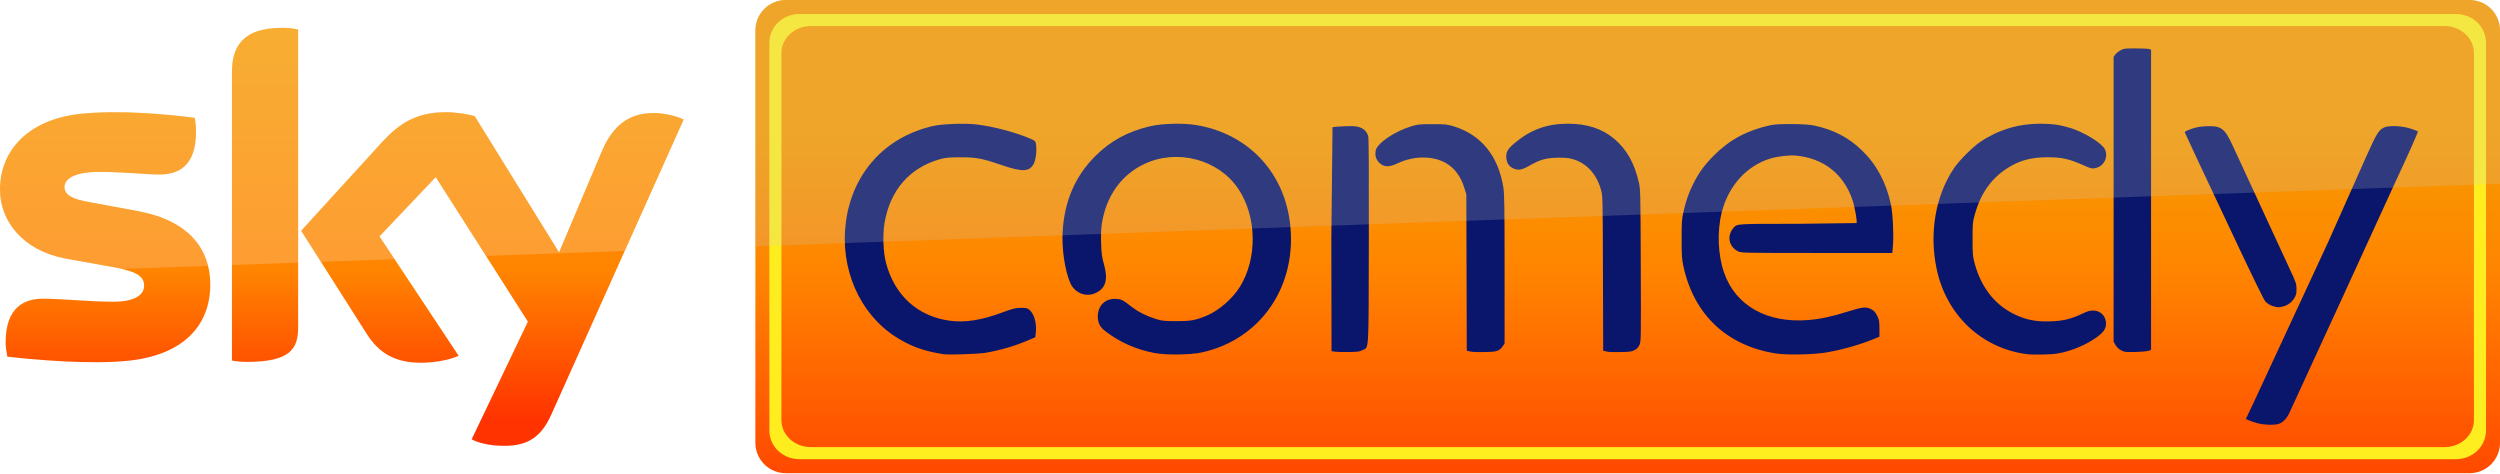
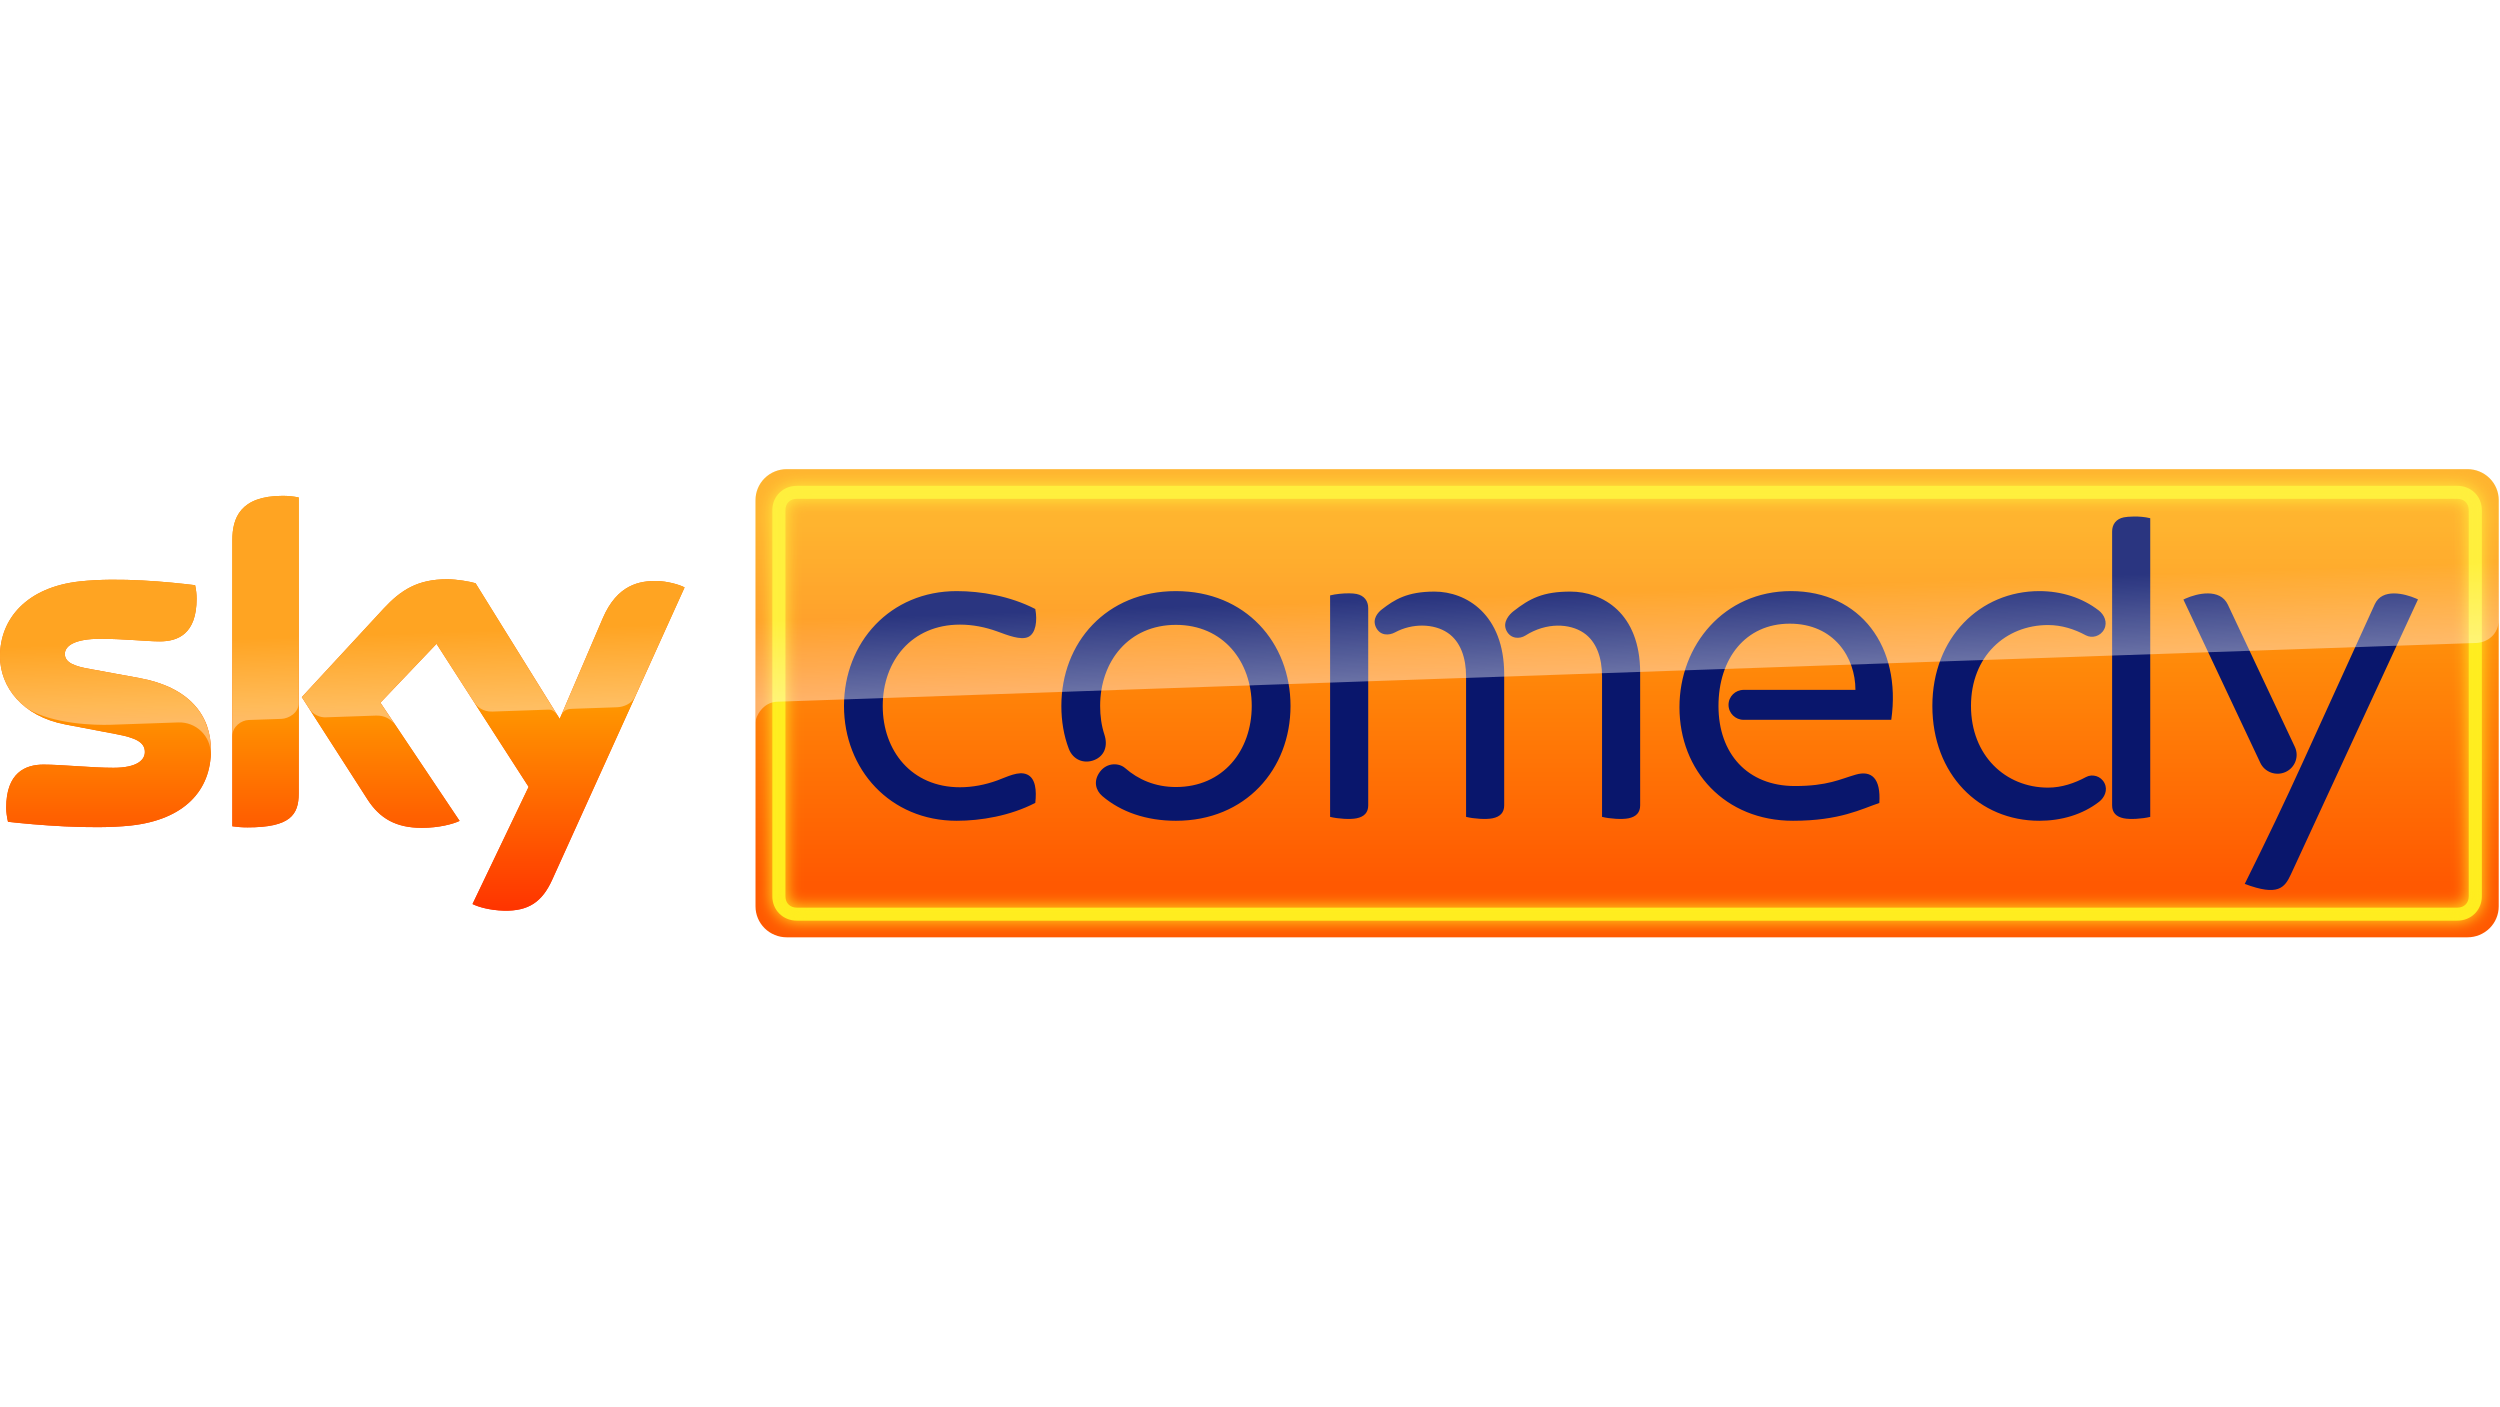
- <svg xmlns="http://www.w3.org/2000/svg" width="2641.668" height="500" viewBox="0 0 1981.251 375">
+ <svg xmlns="http://www.w3.org/2000/svg" xmlns:xlink="http://www.w3.org/1999/xlink" width="800" height="450" viewBox="0 0 211.67 119.06">
  <defs>
-     <linearGradient id="A" x1="1169.001" y1="332.975" x2="1169.001" y2="18.337" gradientUnits="userSpaceOnUse">
-       <stop offset="0" stop-color="#f30" />
-       <stop offset=".381" stop-color="#ff8500" />
-       <stop offset="1" stop-color="#f69b00" />
+     <linearGradient id="A" gradientUnits="userSpaceOnUse">
+       <stop stop-color="#f30" offset="0" />
+       <stop stop-color="#ff9600" offset="1" />
    </linearGradient>
-     <linearGradient id="B" x1="1210.977" y1="405.584" x2="1210.977" y2="96.541" gradientUnits="userSpaceOnUse">
-       <stop stop-color="#f30" offset="0" />
-       <stop stop-color="#ff8500" offset=".673" />
-       <stop stop-color="#f69b00" offset="1" />
+     <filter id="B" x="-.011" y="-.041" width="1.021" height="1.082" color-interpolation-filters="sRGB">
+       <feGaussianBlur stdDeviation="9.541" />
+     </filter>
+     <linearGradient id="C" x1="259.67" x2="259.67" y1="168.49" y2="98.44" xlink:href="#A" />
+     <linearGradient id="D" x1="628.95" x2="628.95" y1="158.56" y2="35.602" gradientUnits="userSpaceOnUse">
+       <stop stop-color="#ff5901" offset="0" />
+       <stop stop-color="#ffa90f" offset="1" />
    </linearGradient>
+     <linearGradient id="E" x1="259.67" x2="259.67" y1="168.49" y2="27.881" xlink:href="#A" />
+     <linearGradient id="F" x1="995.28" x2="991.76" y1="376.42" y2="273.73" gradientUnits="userSpaceOnUse">
+       <stop stop-color="#fff" stop-opacity=".388" offset="0" />
+       <stop stop-color="#fff" stop-opacity=".133" offset="1" />
+     </linearGradient>
+     <path id="G" d="M161.22 113.45c0 13.633-8.912 23.59-27.015 25.56-13.117 1.402-32.106-.251-41.111-1.283-.344-1.481-.608-3.306-.608-4.747 0-11.927 6.466-14.651 12.496-14.651 6.268 0 16.159 1.084 23.511 1.084 8.079 0 10.539-2.737 10.539-5.355 0-3.412-3.266-4.84-9.534-6.043l-17.164-3.306C98.04 101.972 90.41 92.081 90.41 81.595c0-12.747 9.018-23.418 26.777-25.388 13.421-1.455 29.752.185 38.717 1.283.331 1.547.502 3.002.502 4.602 0 11.888-6.268 14.453-12.311 14.453-4.655 0-11.848-.873-20.073-.873-8.383 0-11.848 2.327-11.848 5.144 0 2.975 3.306 4.205 8.555 5.117l16.41 3.041c16.859 3.107 24.079 12.694 24.079 24.476m29.461 14.638c0 7.312-2.883 11.531-17.15 11.531-1.891 0-3.544-.132-5.131-.37V42.244c0-7.365 2.512-15.048 16.926-15.048a26.47 26.47 0 0 1 5.355.542zm58.34 37.527c1.864.952 5.712 2.116 10.552 2.248 8.278.185 12.813-3.002 16.159-10.42l44.469-99.2c-1.825-.992-5.884-2.089-9.216-2.169-5.712-.092-13.395 1.071-18.301 12.774l-14.4 33.997-28.245-46.016c-1.825-.555-6.268-1.349-9.534-1.349-9.957 0-15.537 3.676-21.316 9.944l-27.464 30.03 22.096 34.764c4.073 6.334 9.454 9.56 18.195 9.56 5.712 0 10.473-1.296 12.668-2.354L218.09 97.333l18.843-19.967 30.916 48.516z" />
  </defs>
-   <path d="M373.783 348.165c4.46 2.4 13.374 5.144 25.033 5.144 19.547.342 30.178-7.202 38.065-24.7L541.816 94.74c-4.457-2.4-14.06-4.8-21.604-5.144-13.374-.343-31.55 2.4-43.208 30.178l-33.95 80.244-66.87-108.02c-4.457-1.37-14.746-3.086-22.633-3.086-23.32 0-36.692 8.573-50.41 23.32l-64.47 70.642 52.124 81.958c9.602 15.088 22.3 22.633 42.866 22.633 13.374 0 24.7-3.086 29.834-5.487l-62.755-94.646 44.58-46.98 73.042 114.537zm-137.5-88.474c0 17.146-6.86 27.09-40.465 27.09-4.46 0-8.23-.343-12.002-1.03V57.37c0-17.488 5.83-35.32 39.778-35.32 4.114 0 8.573.343 12.688 1.37zM166.66 225.4c0 32.235-20.918 55.554-63.784 60.354-30.863 3.43-75.786-.686-97.047-3.086-.686-3.43-1.37-7.888-1.37-11.317 0-28.12 15.088-34.635 29.5-34.635 14.747 0 38.066 2.4 55.555 2.4 19.204 0 24.7-6.517 24.7-12.688 0-8.23-7.545-11.317-22.633-14.403l-40.122-7.2C17.832 198.307 0 174.99 0 150.298c0-30.176 21.262-55.21 63.097-60.01 31.55-3.428 70.3.343 91.218 3.087.686 3.772 1.028 7.2 1.028 10.973 0 28.12-14.745 33.95-29.15 33.95-10.973 0-27.776-2.057-47.323-2.057-19.89 0-27.776 5.485-27.776 12.002 0 6.858 7.888 9.944 20.233 12.002l38.75 7.2c39.78 7.544 56.583 30.178 56.583 57.954" fill="url(#A)" />
-   <path d="M223.584 22.05c-33.948 0-39.78 17.834-39.78 35.322v152.672l52.468-1.88-.002-184.742c-4.115-1.028-8.574-1.372-12.688-1.372zM353.55 88.9c-23.32 0-36.693 8.573-50.4 23.32l-64.47 70.642 15.672 24.643 58.393-2.093-11.995-18.092 44.58-46.98 39.842 62.476 109.927-3.94L541.817 94.74c-4.457-2.4-14.06-4.802-21.605-5.145-13.374-.343-31.55 2.4-43.208 30.18l-33.95 80.244-66.87-108.02c-4.457-1.37-14.747-3.086-22.634-3.086zm-259.53.022c-10.502-.084-21.064.283-30.923 1.355C21.262 95.09 0 120.123 0 150.298c0 24.69 17.833 48.01 51.44 54.525l40.12 7.202 5.182 1.14 68.182-2.445c-5.196-20.878-22.35-37.112-54.846-43.274l-38.75-7.202c-12.344-2.058-20.233-5.143-20.233-12 0-6.517 7.887-12.003 27.776-12.003 19.547 0 36.35 2.057 47.323 2.057 14.404 0 29.15-5.83 29.15-33.95 0-3.772-.342-7.202-1.028-10.974-14.38-1.886-37.19-4.258-60.295-4.443z" opacity=".2" fill="#f9f9f9" />
-   <path d="M588.473-4.272H1849.42a22.74 22.74 0 0 1 22.786 22.786v308.79a22.74 22.74 0 0 1-22.786 22.786H588.473a22.74 22.74 0 0 1-22.786-22.786V18.514a22.74 22.74 0 0 1 22.786-22.786z" fill="url(#B)" transform="matrix(1.058243 0 0 1.058243 0 4.520974)" />
-   <path d="M633.472 11.112c-13.144 0-23.725 10.117-23.725 22.684v307.41c0 12.567 10.58 22.684 23.725 22.684h1312.942c13.144 0 23.725-10.117 23.725-22.684V33.796c0-12.567-10.58-22.684-23.725-22.684zm9.192 9.524H1937.22c12.96 0 23.393 9.57 23.393 21.46v290.8c0 11.888-10.434 21.46-23.393 21.46H642.664c-12.96 0-23.393-9.57-23.393-21.46v-290.8c0-11.888 10.434-21.46 23.393-21.46z" fill="#ffee1f" />
-   <path d="M1789.255 335.454c-2.478-.65-5.61-1.688-6.963-2.31l-2.458-1.128 6.107-12.808 59.455-128.085 29.685-66.665c8.488-19.053 10.27-21.885 14.872-23.642 4.142-1.582 14.015-1.013 20.777 1.197 2.82.922 5.275 1.912 5.453 2.2.272.44-8.245 19.552-17.427 39.108l-42.646 93.096-42.21 91.717c-2.257 4.278-5.155 7.003-8.41 7.907-3.608 1.002-11.224.727-16.237-.587zM747.837 280.706c-15.475-2.34-26.445-6.32-38.113-13.828-28.688-18.46-44.202-54.272-39.367-90.873 5.153-39.002 31.2-67.62 69.358-76.2 7.247-1.63 24.9-2.242 34.125-1.184 13.272 1.524 31.98 6.495 43.156 11.468 3.174 1.412 3.6 1.825 3.98 3.856.837 4.462-.006 12.475-1.642 15.657-3.448 6.695-8.962 6.906-26.2 1.003-14.916-5.108-19.738-6-32.5-5.942-8.52.032-11.167.273-15.25 1.384-24.41 6.643-40.14 24.704-44.457 51.044-1.474 8.994-.955 22.85 1.16 30.947 6.83 26.152 25.315 42.88 51.05 46.196 11.842 1.527 24.396-.447 40.55-6.374 9.138-3.353 10.943-3.814 15.165-3.874 3.947-.056 5.103.162 6.56 1.237 3.99 2.943 6.296 10.578 5.485 18.154l-.416 3.882-5.4 2.322c-10.536 4.53-22.3 8-33.836 9.978-5.73.983-29.18 1.787-33.418 1.146zm167.76-.83c-14.76-2.693-28.04-8.51-39.458-17.288-4.444-3.416-6.158-6.72-6.14-11.836.033-8.772 6.216-14.54 14.843-13.848 4.168.335 4.612.57 12.635 6.7 5.05 3.858 11.294 6.95 18.507 9.162 5.082 1.56 6.44 1.705 16.17 1.74 11.453.04 15.263-.652 24.252-4.407 9.557-3.992 20.35-13.366 26.178-22.738 13.982-22.478 13.527-55.514-1.065-77.464-15.622-23.5-48.315-32.277-74.506-20.004-18.586 8.7-30.633 25.822-33.913 48.173-.5 3.475-.67 8.77-.455 14.995.278 8.044.625 10.648 2.114 15.87 3.613 12.672 1.637 19.622-6.648 23.378-7.665 3.475-16.538-.175-20.002-8.228-4.162-9.675-6.694-26.644-5.983-40.104 1.284-24.325 9.92-44.407 25.944-60.33 12.103-12.028 25.53-19.352 43.153-23.54 9.802-2.33 26.667-2.735 37.408-.9 39.812 6.8 68.2 36.24 73.528 76.25 6.687 50.225-22.467 93.583-69.838 103.864-8.708 1.9-27.824 2.18-36.724.555zm491.72.235c-38.785-6.115-64.9-30.74-73.2-68.993-1.254-5.788-1.423-8.325-1.434-21.556-.012-13.223.15-15.74 1.377-21.308 1.917-8.703 4.128-15.1 7.716-22.32 4.493-9.04 8.744-14.896 16.468-22.683 12.46-12.562 26.325-19.98 45.01-24.084 5.962-1.31 28.048-1.11 34.532.314 15.6 3.424 27.126 9.417 37.717 19.627 11.73 11.308 19.25 25.326 23.047 42.962 1.518 7.053 2.324 24.02 1.57 33.07l-.446 5.355-59.77-.014c-56.773-.013-59.894-.072-62.268-1.167-5.938-2.74-8.62-9.173-6.218-14.92.532-1.273 1.586-2.978 2.343-3.788 3.128-3.35 1.22-3.23 50.98-3.23l46.597-.594c.636-1.03-1.44-12.932-3.136-17.988-7.003-20.86-22.92-33.42-45-35.498-5.22-.49-14.518.593-20.27 2.364-18.837 5.8-33.108 21.634-38.44 42.65-3.81 15.014-3.08 33.708 1.87 47.868 9.15 26.2 34.275 40.2 67.098 37.415 9.634-.817 18.51-2.75 31.53-6.864 11.13-3.517 13.976-3.78 17.975-1.67 2.14 1.13 3.165 2.256 4.602 5.06 1.693 3.303 1.85 4.154 1.874 10.155l.026 6.55-3.75 1.545c-11.552 4.76-24.715 8.543-37.8 10.865-10.287 1.825-31.667 2.286-40.612.875zm199 .555c-35.8-4.64-63.594-30.737-71.445-67.084-6.188-28.65-1.018-58.766 13.817-80.494 4.15-6.078 14.4-16.35 20.45-20.473 14.16-9.667 30.3-14.587 47.826-14.587 9.137 0 16.296 1.037 24.133 3.496 10.562 3.314 24.403 11.81 26.864 16.488 3.367 6.4-.7 14.186-8.023 15.357-2.148.343-3.43.012-8.13-2.105-11.892-5.355-17.732-6.663-29.562-6.625-13.03.042-22.356 2.675-32.077 9.056-12.494 8.202-20.793 20.267-25.288 36.764-1.518 5.57-1.63 6.882-1.616 19.103.014 12.13.136 13.573 1.63 19.103 5.48 20.285 17.365 34.623 34.67 41.827 8.034 3.345 15.263 4.53 25.492 4.185 10.022-.34 16.287-1.853 25.208-6.093 4.023-1.912 5.965-2.478 8.5-2.478 5.526 0 9.66 3.74 10.185 9.215.428 4.452-1.363 7.56-6.583 11.425-8.784 6.503-20.5 11.444-31.817 13.417-4.897.854-19.23 1.15-24.236.502zm-548.578-1.973l-2.5-.408-.158-88.498.937-88.96c.603-.254 4.925-.6 9.605-.77 6.93-.25 9.1-.11 11.697.75 3.602 1.196 5.975 3.604 6.988 7.09.47 1.615.616 26.794.485 83.227-.21 91.12.23 83.572-5.042 86.357-2.316 1.224-3.683 1.4-11.077 1.508-4.64.062-9.56-.072-10.934-.296zm109.028.14c-.86-.15-2.187-.4-2.95-.576l-1.388-.3-.37-124.01-1.44-4.682c-2.984-9.707-8.175-16.562-15.486-20.45-10.453-5.56-25.252-5.283-37.706.707-7.047 3.39-11.48 2.953-15.226-1.5-1.887-2.242-2.6-5.313-1.993-8.595 1.078-5.837 14.664-15.156 28.135-19.297 5.257-1.616 6.355-1.73 16.87-1.73 10.504 0 11.616.114 16.84 1.72 21.807 6.712 35.332 23.378 39.372 48.514.806 5.018.954 15.03.956 64.73v58.795l-1.408 2.09c-2.66 3.95-4.738 4.644-14.212 4.756-4.64.055-9.138-.024-9.997-.175zm107.78.007l-2.632-.587-1.383-.294-.192-61.38c-.19-61.103-.198-61.403-1.57-66.263-3.816-13.523-12.805-22.454-24.983-24.822-2.347-.456-6.69-.638-10.934-.458-8.405.357-12.692 1.644-20.653 6.202-6.17 3.532-9.13 4.008-13.124 2.112-3.234-1.534-4.986-4.224-5.312-8.155-.383-4.612 1.032-7.137 6.644-11.86 12.528-10.542 25.56-15.282 42.063-15.3 15.134-.016 27.15 3.876 36.68 11.88 9.98 8.383 16.032 19.064 19.637 34.66 1.26 5.448 1.307 7.502 1.526 65.755.22 58.69.197 60.2-1.002 62.91-.915 2.07-1.92 3.142-3.937 4.207-2.387 1.26-3.708 1.444-11.143 1.558-4.64.07-8.997-.003-9.685-.164zm408.836-.19c-3.17-1.034-5.415-2.77-6.872-5.3l-1.465-2.555V45.012l1.305-1.764c.718-.97 2.545-2.467 4.06-3.326 2.6-1.468 3.304-1.562 11.816-1.562 4.983 0 9.833.216 10.778.48l1.718.48v237.904l-2.03.753c-2.476.918-17.007 1.426-19.31.674zm119.436-35.63c-2.93-.59-5.58-2.05-7.62-4.202-.967-1.02-10.447-20.4-22.26-45.5l-30.922-65.643-10.543-22.76c-.13-.57 1.57-1.472 5.115-2.715 4.213-1.476 6.7-1.922 12.038-2.156 11.63-.51 14.432 1.577 20.877 15.556l44.304 95.838c5.894 12.606 6.135 13.292 6.163 17.495.024 3.653-.248 4.844-1.65 7.23-2.004 3.41-5.41 5.904-9.255 6.782-3.115.71-3.154.71-6.248.087z" fill="#09166c" />
-   <path d="M598.635 24.113v171.06l1382.617-49.566V24.113c0-13.83-9.56-24.113-24.114-24.113h-1334.4c-1.67 0-3.3.168-4.872.488a23.97 23.97 0 0 0-4.531 1.401c-1.443.608-2.815 1.352-4.097 2.217a24.11 24.11 0 0 0-6.506 6.506c-.865 1.282-1.608 2.654-2.217 4.097a23.97 23.97 0 0 0-1.401 4.531c-.32 1.573-.488 3.202-.488 4.872z" opacity=".2" fill="#ccc" />
+   <g transform="matrix(.25224 0 0 .24968 -22.805 35.19)">
+     <use xlink:href="#G" fill="url(#E)" />
+     <path d="M354.5 18.149h564.15a10.47 10.47 0 0 1 10.49 10.49v137.77a10.47 10.47 0 0 1-10.49 10.49H354.5a10.47 10.47 0 0 1-10.49-10.49V28.639a10.47 10.47 0 0 1 10.49-10.49z" fill="url(#D)" />
+     <path d="M543.3 60.252c-2.063-.024-4.553.236-6.422.702v75.103c2.717.678 6.752.919 8.87.487 2.6-.529 3.924-1.97 3.924-4.384V65.276c0-2.413-1.324-4.279-3.924-4.809-.662-.135-1.511-.204-2.448-.215zm39.22 28.18v47.625c2.717.678 6.752.919 8.87.487 2.6-.529 3.924-1.97 3.924-4.384V87.77c0-20.401-12.746-28.108-23.406-28.108-9.223 0-13.416 2.746-17.605 5.997-1.245.966-3.451 3.248-1.993 6.193 1.415 2.856 4.384 2.716 6.331 1.654 5.863-3.199 13.074-2.996 17.66.109 4.374 2.962 6.218 8.527 6.218 14.816zm45.64 0v47.625c2.717.678 6.752.919 8.87.487 2.6-.529 3.924-1.97 3.924-4.384V87.204c0-20.401-12.746-27.541-23.406-27.541-9.223 0-13.649 2.312-19.175 6.698-1.234.98-3.752 3.616-2.293 6.561 1.415 2.856 4.462 2.849 6.331 1.654 7.199-4.603 14.945-4.065 19.531-.96 4.374 2.962 6.218 8.527 6.218 14.816zM485.13 59.498c-23.324 0-38.459 17.435-38.459 38.942 0 5.131.81 10.049 2.492 14.515 1.434 3.809 5.11 5.198 8.531 3.841s4.692-4.751 3.417-8.662c-.978-3.001-1.424-6.281-1.424-9.693 0-15.185 9.654-27.495 25.443-27.495s25.442 12.31 25.442 27.495-9.653 27.494-25.442 27.494c-6.986 0-12.654-2.54-17.049-6.414-2.05-1.807-6.024-1.976-8.407 1.18s-1.488 6.38.74 8.301c6.277 5.412 14.83 8.381 24.716 8.381 23.324 0 38.459-17.435 38.459-38.942s-15.135-38.942-38.459-38.942zm338.89 2.524l-.721.345 25.817 55.365a6.4 6.4 0 0 0 8.501 3.094 6.4 6.4 0 0 0 3.094-8.501l-22.489-48.228c-2.643-5.669-10.329-3.818-14.202-2.075zm19.87 96.768c11.14 4.227 13.38 1.373 15.494-3.246l42.66-93.228a16.25 16.25 0 0 0-.706-.327c-3.791-1.648-11.309-3.563-13.811 1.987l-24.298 53.893c-6.067 13.456-11.483 24.935-19.339 40.921zM806.73 34.199c1.5-.017 3.569.114 5.438.58v101.28c-2.717.678-6.752.919-8.87.487-2.6-.529-3.924-1.97-3.924-4.384v-92.87c0-2.413 1.324-4.279 3.924-4.809.662-.135 1.932-.265 3.433-.282zM411.54 59.498c-22.367 0-37.832 17.435-37.832 38.942s15.466 38.942 37.832 38.942c8.082 0 17.959-1.662 26.379-6.071.465-4.198.131-8.301-2.724-9.617s-6.662.764-10.018 1.999c-4.05 1.491-8.34 2.323-12.548 2.323-16.234 0-25.92-12.346-25.92-27.576s9.686-27.576 25.92-27.576c4.207 0 8.497.832 12.548 2.323 3.356 1.235 7.871 3.079 10.396 1.857s3.095-5.466 2.346-9.475c-8.42-4.409-18.297-6.071-26.379-6.071zm363.39 0c-19.824 0-35.894 15.734-35.894 38.942s15.692 38.942 35.894 38.942c7.406 0 14.533-2.093 20.098-6.463 1.713-1.345 3.002-3.888 1.779-6.318s-4.096-3.193-6.195-2.052c-3.816 2.076-8.148 3.59-12.742 3.59-14.288 0-25.871-10.881-25.871-27.7s11.583-27.432 25.871-27.432c4.594 0 8.832 1.389 12.647 3.465 2.099 1.142 4.972.379 6.195-2.052s-.065-4.973-1.779-6.318c-5.565-4.37-12.598-6.604-20.003-6.604zm-83.39 0c-22.43 0-37.395 18.335-37.395 39.374 0 21.613 15.341 38.51 38.093 38.51 15.767 0 23.006-4.012 28.992-6.036.564-8.444-2.68-11.127-7.884-9.622-5.323 1.539-9.437 3.875-20.482 3.875-15.895 0-25.622-11.002-25.622-27.128s9.078-27.93 23.921-27.93 22.05 11.428 22.05 22.45h-37.521a5.078 5.078 0 1 0 0 10.156h49.548c3.521-24.835-10.419-43.652-33.699-43.652z" fill="#09166c" />
+     <g fill="#ffed1f">
+       <path d="M357.897 23.799c-4.664 0-8.242 3.578-8.242 8.242v130.964c0 4.664 3.578 8.242 8.242 8.242h557.338c4.664 0 8.242-3.578 8.242-8.242V32.04c0-4.664-3.578-8.242-8.242-8.242zm0 4.4h557.338c2.302 0 3.842 1.539 3.842 3.842v130.964c0 2.302-1.539 3.842-3.842 3.842H357.897c-2.302 0-3.844-1.54-3.844-3.842V32.041c0-2.302 1.541-3.842 3.844-3.842z" dominant-baseline="auto" />
+       <path transform="scale(.26458)" d="M1352.7 89.949c-17.627 0-31.15 13.523-31.15 31.15v494.99c0 17.627 13.523 31.152 31.15 31.152h2106.5c17.627 0 31.15-13.525 31.15-31.152v-494.99c0-17.627-13.523-31.15-31.15-31.15zm0 16.631h2106.5c8.702 0 14.52 5.818 14.52 14.52v494.99c0 8.702-5.818 14.521-14.52 14.521H1352.7c-8.702 0-14.527-5.82-14.527-14.521V121.1c0-8.702 5.825-14.52 14.527-14.52z" dominant-baseline="auto" filter="url(#B)" />
+     </g>
+     <use xlink:href="#G" fill="url(#C)" />
+     <path transform="scale(.26458)" d="M1339.8 68.596c-21.965 0-39.648 17.683-39.648 39.648v284.88c0-7.531 9.574-25.841 27.156-26.455l2155.9-75.322c13.869-.485 28.504-10.88 28.504-29.568v-153.53c0-21.965-17.683-39.648-39.648-39.648zm-639.39 34.207c-54.475 0-63.971 29.038-63.971 56.875v251.13c0-12.48 11.657-20.408 20.662-20.723l41.605-1.453c9.073-.317 21.945-7.54 21.945-20.23v-263.55c-6.447-1.349-13.395-2.049-20.242-2.049zm208.55 106.9c-37.633 0-58.723 13.893-80.562 37.582l-103.8 113.5 9.531 14.996c5.063 7.966 14.155 11.115 20.48 10.895l64.084-2.238c11.658-.407 18.435 4.933 23.596 10.643l-18.037-27.197 71.217-75.467 48.131 75.531c3.054 4.792 10.694 11.752 22.617 11.336l70.709-2.471c5.407-.189 7.66 1.718 11.584 6.633L945 214.806c-6.897-2.099-23.689-5.098-36.033-5.098zm-422.8.582c-14.721.035-29.413.663-43.283 2.166-67.119 7.447-101.2 47.779-101.2 95.957 0 25.464 11.905 49.999 34.746 67.031 32.12 19.999 85.705 21.454 105.91 20.748l85.604-2.992c22.071-.771 41.24 16.822 41.24 40.965.691-22.742-3.329-31.949-7.248-42.152-11.906-26.961-38.701-47.431-83.637-55.713l-62.021-11.494c-19.841-3.448-32.336-8.097-32.336-19.342 0-10.645 13.094-19.441 44.779-19.441 31.086 0 58.273 3.299 75.865 3.299 22.84 0 46.529-9.696 46.529-54.625 0-6.047-.651-11.545-1.9-17.393-23.296-2.852-59.748-6.671-96.74-6.994l-6.309-.019zm685.05 1.666c-21.048.357-47.654 6.814-65.037 48.279l-52.465 123.87c3.385-7.991 10.38-8.235 14.652-8.385l56.256-1.965c8.367-.292 18.835-4.751 22.57-13.084l62.99-140.52c-6.897-3.748-22.24-7.897-34.834-8.197-1.349-.022-2.73-.024-4.133 0z" fill="url(#F)" />
+   </g>
</svg>
